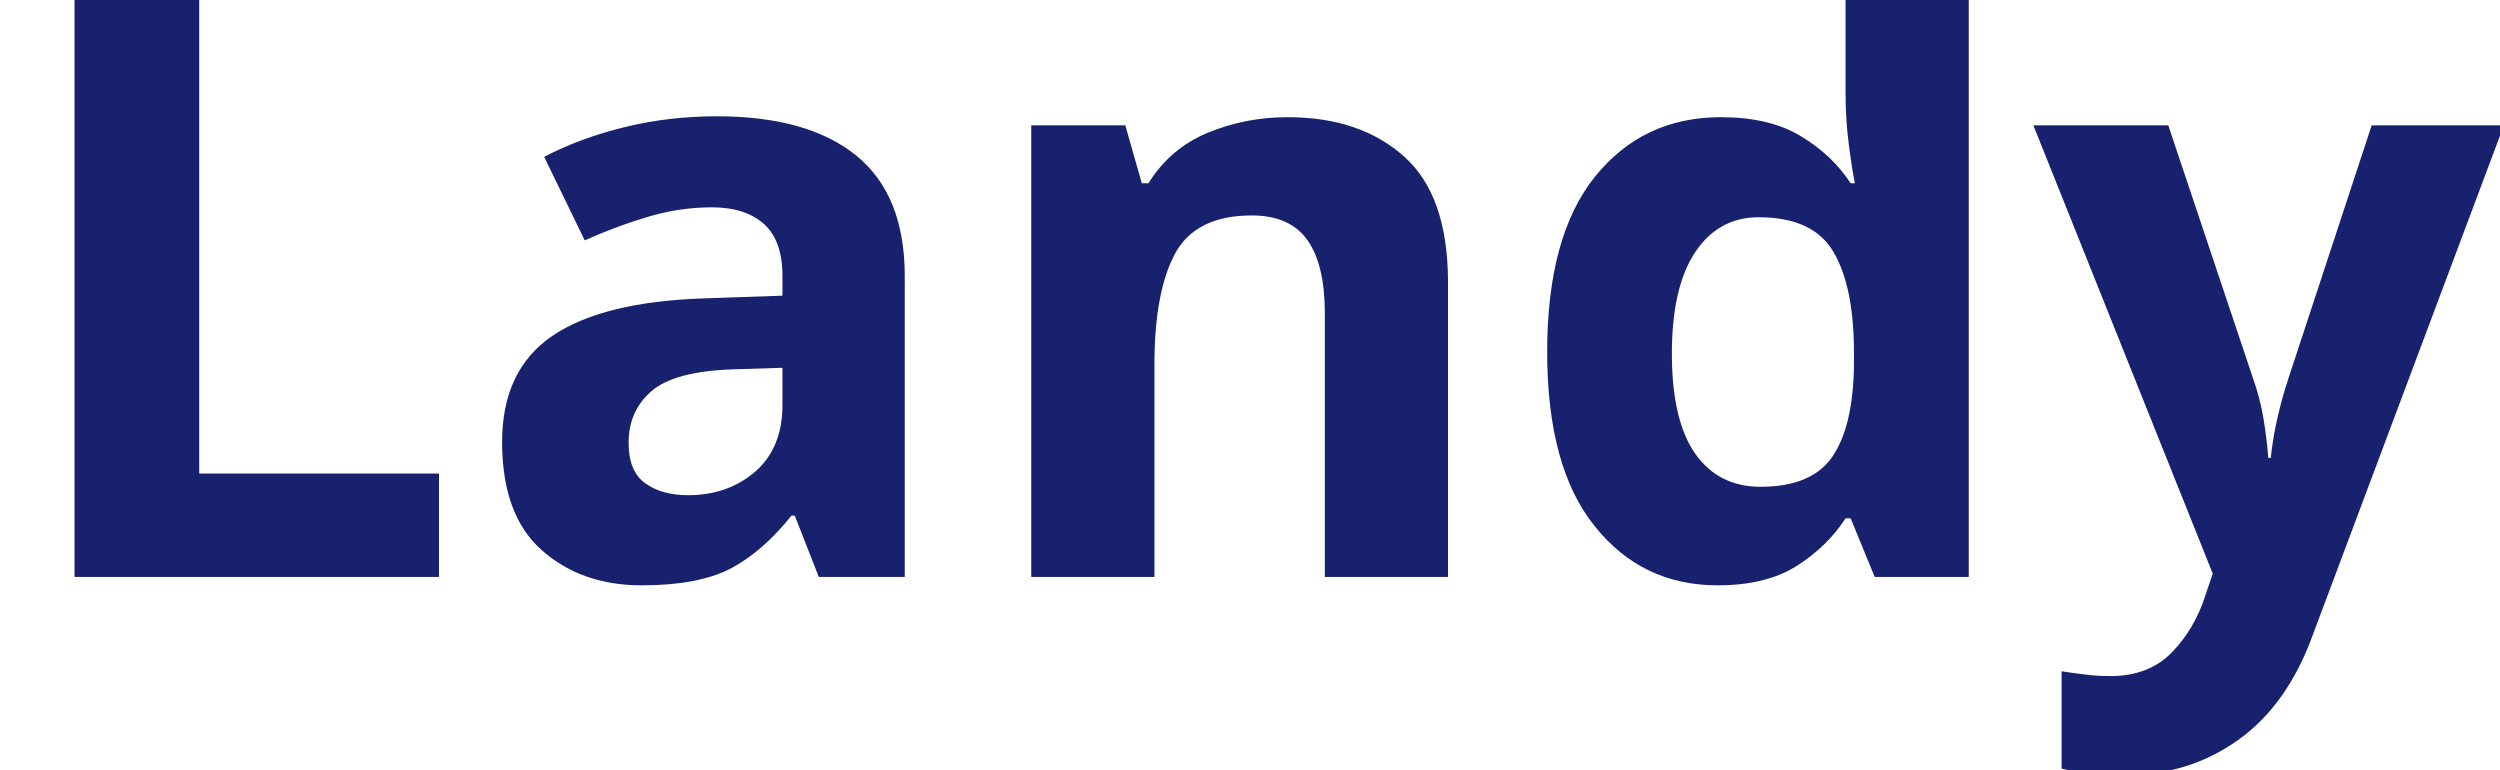
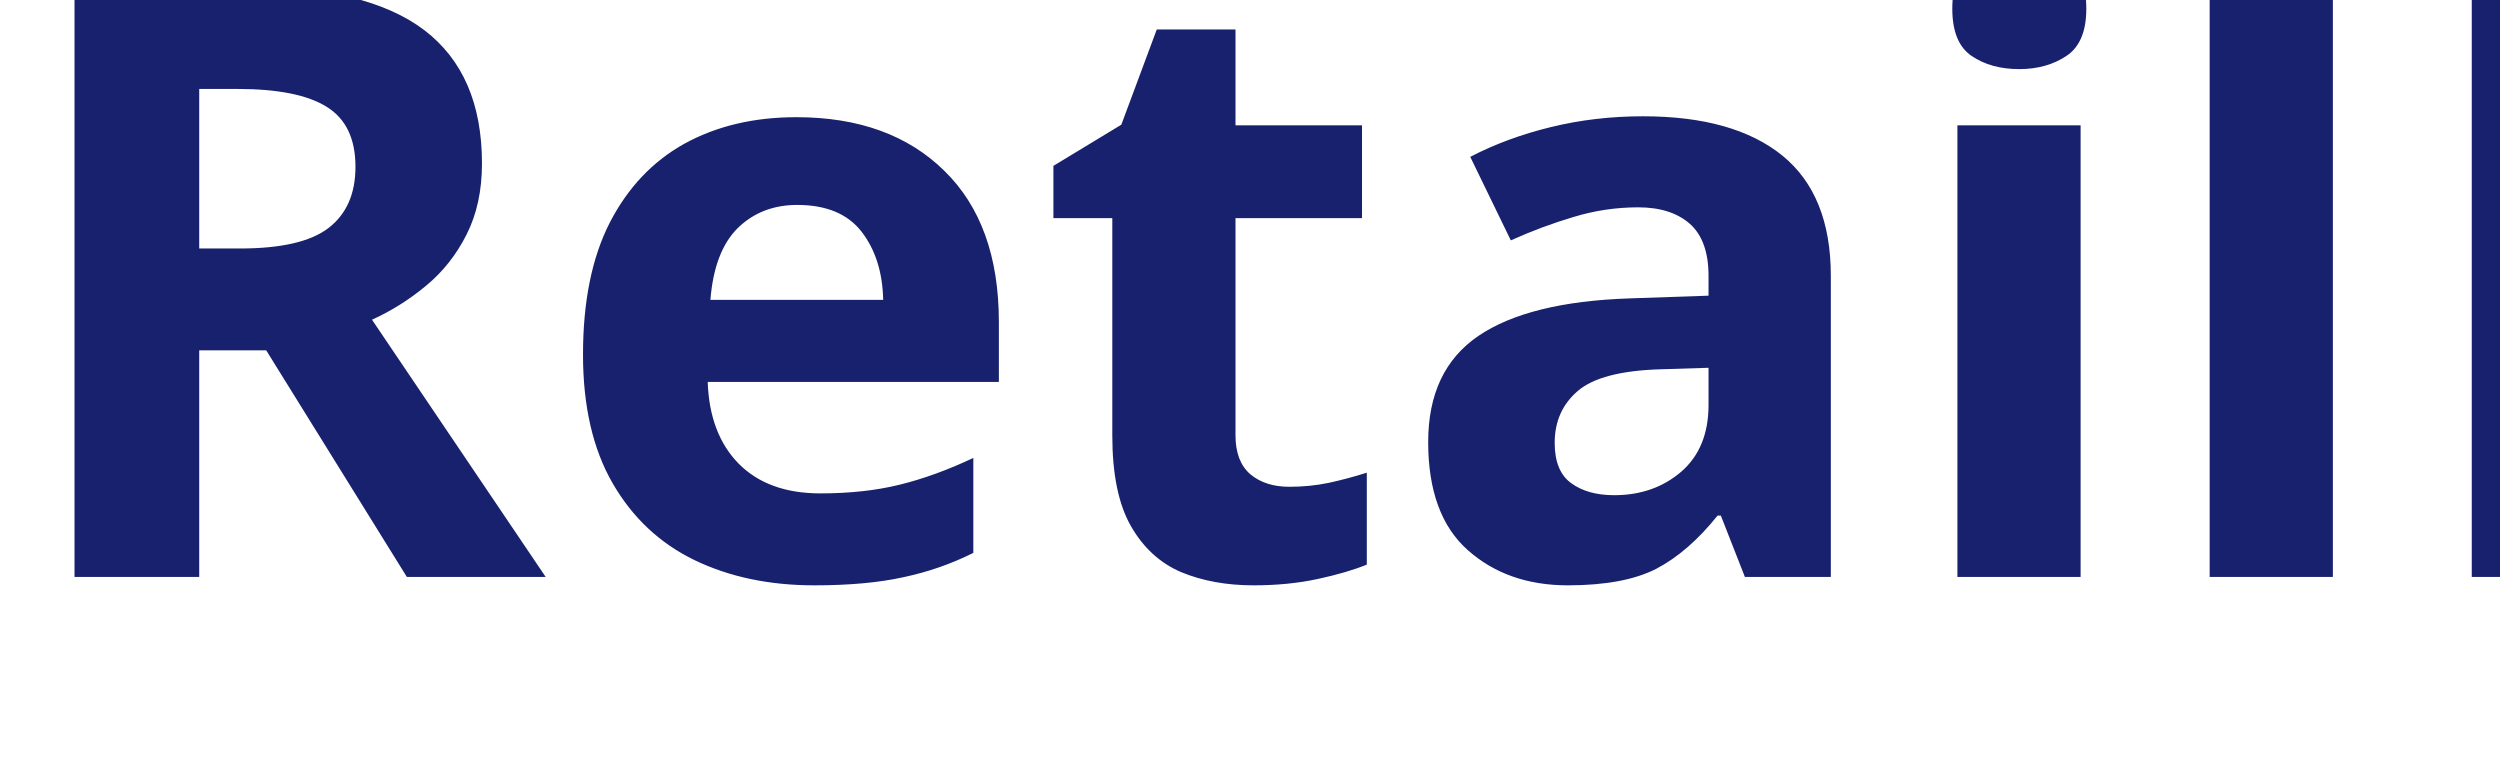
<svg xmlns="http://www.w3.org/2000/svg" viewBox="0 0 130 40">
-   <text y="30" font-family="Motiva Sans Bold, sans-serif" fill="#18216d" font-size="43px" font-weight="700">Landy</text>
+   <text y="30" font-family="Verdana, Geneva, Tahoma, sans-serif" fill="#18216d" font-size="43px" font-weight="700">RetailRadar</text>
</svg>
